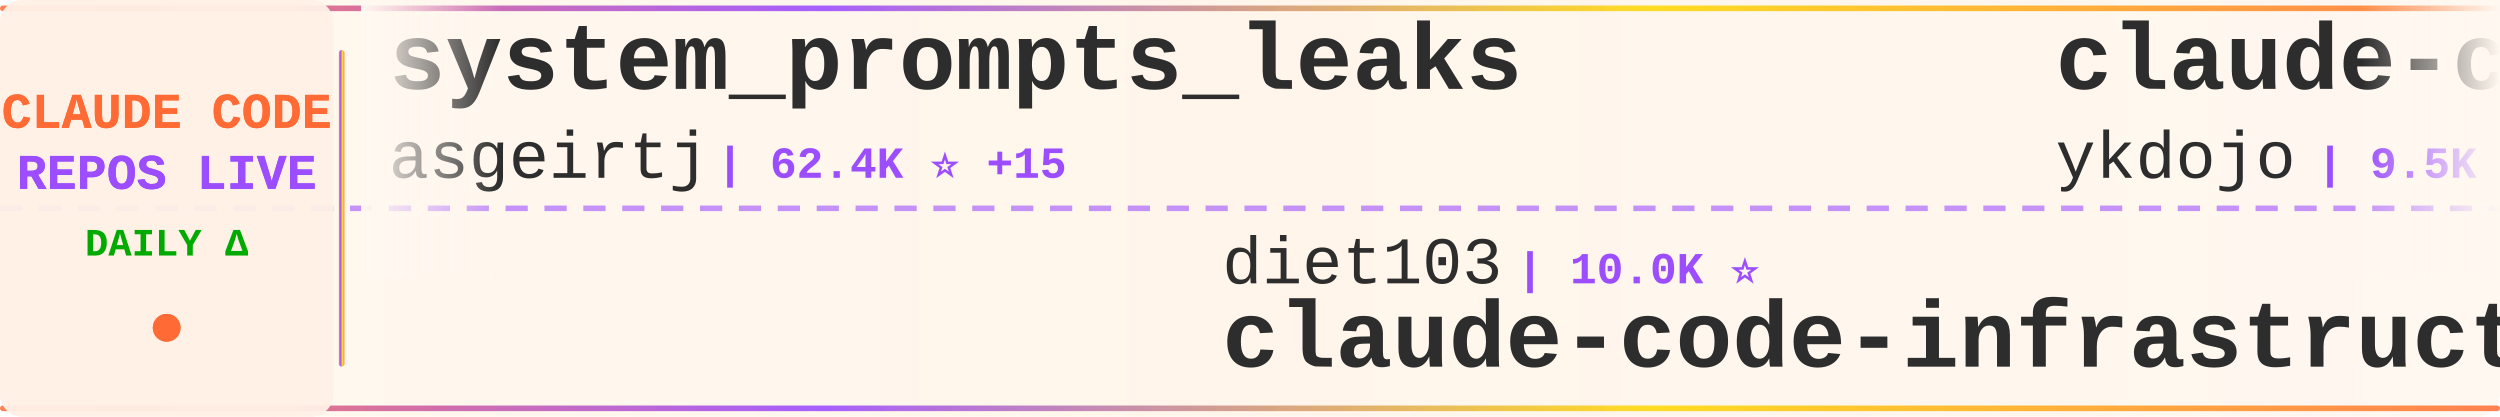
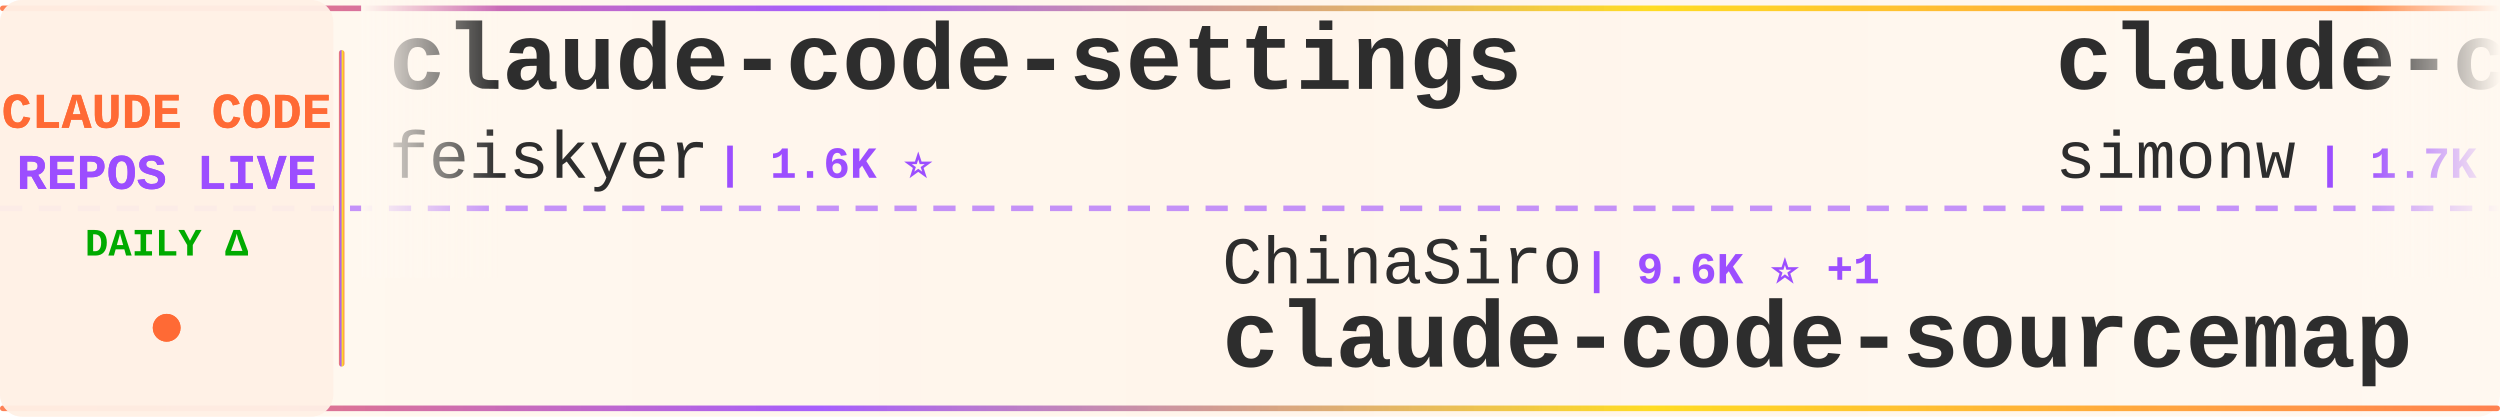
<svg xmlns="http://www.w3.org/2000/svg" width="900" height="150">
  <defs>
    <linearGradient id="tickerBg" x1="0%" y1="0%" x2="100%" y2="0%">
      <stop offset="0%" style="stop-color:#fff8f0;stop-opacity:0.98" />
      <stop offset="50%" style="stop-color:#fff5eb;stop-opacity:1" />
      <stop offset="100%" style="stop-color:#fff8f0;stop-opacity:0.98" />
    </linearGradient>
    <linearGradient id="borderGrad" x1="0%" y1="0%" x2="100%" y2="0%">
      <stop offset="0%" style="stop-color:#FF6B35;stop-opacity:0.85">
        <animate attributeName="stop-opacity" values="0.85;1;0.85" dur="2s" repeatCount="indefinite" />
      </stop>
      <stop offset="33%" style="stop-color:#9C4EFF;stop-opacity:0.9">
        <animate attributeName="stop-opacity" values="0.9;1;0.9" dur="2.2s" repeatCount="indefinite" />
      </stop>
      <stop offset="66%" style="stop-color:#FFD700;stop-opacity:0.85">
        <animate attributeName="stop-opacity" values="0.85;1;0.85" dur="1.8s" repeatCount="indefinite" />
      </stop>
      <stop offset="100%" style="stop-color:#FF6B35;stop-opacity:0.85">
        <animate attributeName="stop-opacity" values="0.85;1;0.85" dur="2s" repeatCount="indefinite" />
      </stop>
    </linearGradient>
    <filter id="textGlow">
      <feGaussianBlur stdDeviation="0.15" result="coloredBlur" />
      <feMerge>
        <feMergeNode in="coloredBlur" />
        <feMergeNode in="SourceGraphic" />
      </feMerge>
    </filter>
    <filter id="metricGlow">
      <feGaussianBlur stdDeviation="0.2" result="coloredBlur" />
      <feMerge>
        <feMergeNode in="coloredBlur" />
        <feMergeNode in="SourceGraphic" />
      </feMerge>
    </filter>
    <linearGradient id="leftFade" x1="0%" y1="0%" x2="100%" y2="0%">
      <stop offset="0%" style="stop-color:#fff8f0;stop-opacity:1" />
      <stop offset="100%" style="stop-color:#fff8f0;stop-opacity:0" />
    </linearGradient>
    <linearGradient id="rightFade" x1="0%" y1="0%" x2="100%" y2="0%">
      <stop offset="0%" style="stop-color:#fff8f0;stop-opacity:0" />
      <stop offset="100%" style="stop-color:#fff8f0;stop-opacity:1" />
    </linearGradient>
  </defs>
  <rect width="900" height="150" fill="url(#tickerBg)" rx="8" />
  <rect x="0" y="2" width="900" height="2" fill="url(#borderGrad)" rx="1" />
  <rect x="0" y="146" width="900" height="2" fill="url(#borderGrad)" rx="1" />
  <line x1="0" y1="75" x2="900" y2="75" stroke="#9C4EFF" stroke-width="2" stroke-dasharray="8 6" opacity="0.6" />
  <rect x="0" y="0" width="120" height="150" fill="#fff0e6" opacity="0.95" rx="8" />
  <text x="60" y="46" font-family="'Courier New', monospace" font-size="18" font-weight="bold" fill="#FF6B35" text-anchor="middle" filter="url(#textGlow)">
    CLAUDE CODE
  </text>
  <text x="60" y="68" font-family="'Courier New', monospace" font-size="18" font-weight="bold" fill="#9C4EFF" text-anchor="middle" filter="url(#textGlow)">
    REPOS LIVE
  </text>
  <text x="60" y="92" font-family="'Courier New', monospace" font-size="14" font-weight="bold" fill="#00aa00" text-anchor="middle">
    DAILY Δ
  </text>
  <circle cx="60" cy="118" r="5" fill="#FF6B35" filter="url(#metricGlow)">
    <animate attributeName="r" values="4;6;4" dur="1.5s" repeatCount="indefinite" />
    <animate attributeName="opacity" values="0.6;1;0.6" dur="1.5s" repeatCount="indefinite" />
  </circle>
  <rect x="122" y="18" width="2" height="114" fill="url(#borderGrad)" rx="1" />
  <clipPath id="tickerClip">
    <rect x="130" y="0" width="770" height="150" />
  </clipPath>
  <g clip-path="url(#tickerClip)">
    <g id="tickerItems">
      <animateTransform attributeName="transform" attributeType="XML" type="translate" from="0 0" to="-3000 0" dur="54s" repeatCount="indefinite" />
      <g transform="translate(0, 0)">
-         <text x="140" y="32" font-family="'Courier New', monospace" font-size="34" font-weight="bold" fill="#2d2d2d">system_prompts_leaks</text>
-         <text x="140" y="64" font-family="'Courier New', monospace" font-size="24" font-weight="normal" fill="#2d2d2d" opacity="1.0">asgeirtj</text>
-         <text x="258" y="64" font-family="'Courier New', monospace" font-size="16" font-weight="bold" fill="#9C4EFF"> | 62.4K ⭐ +15</text>
+         <text x="140" y="32" font-family="'Courier New', monospace" font-size="34" font-weight="bold" fill="#2d2d2d">claude-code-settings</text>
+         <text x="140" y="64" font-family="'Courier New', monospace" font-size="24" font-weight="normal" fill="#2d2d2d" opacity="1.0">feiskyer</text>
+         <text x="258" y="64" font-family="'Courier New', monospace" font-size="16" font-weight="bold" fill="#9C4EFF"> | 1.6K ⭐</text>
      </g>
      <g transform="translate(300, 0)">
-         <text x="140" y="102" font-family="'Courier New', monospace" font-size="24" font-weight="normal" fill="#2d2d2d" opacity="1.0">diet103</text>
-         <text x="246" y="102" font-family="'Courier New', monospace" font-size="16" font-weight="bold" fill="#9C4EFF"> | 10.0K ⭐</text>
-         <text x="140" y="132" font-family="'Courier New', monospace" font-size="34" font-weight="bold" fill="#2d2d2d">claude-code-infrastructu...</text>
+         <text x="140" y="102" font-family="'Courier New', monospace" font-size="24" font-weight="normal" fill="#2d2d2d" opacity="1.0">ChinaSiro</text>
+         <text x="270" y="102" font-family="'Courier New', monospace" font-size="16" font-weight="bold" fill="#9C4EFF"> | 9.6K ⭐ +1</text>
+         <text x="140" y="132" font-family="'Courier New', monospace" font-size="34" font-weight="bold" fill="#2d2d2d">claude-code-sourcemap</text>
      </g>
      <g transform="translate(600, 0)">
-         <text x="140" y="32" font-family="'Courier New', monospace" font-size="34" font-weight="bold" fill="#2d2d2d">claude-code-tips</text>
-         <text x="140" y="64" font-family="'Courier New', monospace" font-size="24" font-weight="normal" fill="#2d2d2d" opacity="1.0">ykdojo</text>
-         <text x="234" y="64" font-family="'Courier New', monospace" font-size="16" font-weight="bold" fill="#9C4EFF"> | 9.5K ⭐</text>
+         <text x="140" y="32" font-family="'Courier New', monospace" font-size="34" font-weight="bold" fill="#2d2d2d">claude-code-transcripts</text>
+         <text x="140" y="64" font-family="'Courier New', monospace" font-size="24" font-weight="normal" fill="#2d2d2d" opacity="1.0">simonw</text>
+         <text x="234" y="64" font-family="'Courier New', monospace" font-size="16" font-weight="bold" fill="#9C4EFF"> | 1.7K ⭐ +1</text>
      </g>
      <g transform="translate(900, 0)">
+         <text x="140" y="102" font-family="'Courier New', monospace" font-size="24" font-weight="normal" fill="#2d2d2d" opacity="1.0">nicedreamzapp</text>
+         <text x="318" y="102" font-family="'Courier New', monospace" font-size="16" font-weight="bold" fill="#9C4EFF"> | 3.1K ⭐ +5</text>
+         <text x="140" y="132" font-family="'Courier New', monospace" font-size="34" font-weight="bold" fill="#2d2d2d">claude-code-local</text>
+       </g>
+       <g transform="translate(1200, 0)">
+         <text x="140" y="32" font-family="'Courier New', monospace" font-size="34" font-weight="bold" fill="#2d2d2d">claude-code-from-scratch</text>
+         <text x="140" y="64" font-family="'Courier New', monospace" font-size="24" font-weight="normal" fill="#2d2d2d" opacity="1.0">Windy3f3f3f3f</text>
+         <text x="318" y="64" font-family="'Courier New', monospace" font-size="16" font-weight="bold" fill="#9C4EFF"> | 2.5K ⭐ +1</text>
+       </g>
+       <g transform="translate(1500, 0)">
        <text x="140" y="102" font-family="'Courier New', monospace" font-size="24" font-weight="normal" fill="#2d2d2d" opacity="1.0">luyao618</text>
        <text x="258" y="102" font-family="'Courier New', monospace" font-size="16" font-weight="bold" fill="#9C4EFF"> | 1.6K ⭐ +1</text>
        <text x="140" y="132" font-family="'Courier New', monospace" font-size="34" font-weight="bold" fill="#2d2d2d">Claude-Code-Source-Study</text>
      </g>
-       <g transform="translate(1200, 0)">
-         <text x="140" y="32" font-family="'Courier New', monospace" font-size="34" font-weight="bold" fill="#2d2d2d">claude-code-my-workflow</text>
-         <text x="140" y="64" font-family="'Courier New', monospace" font-size="24" font-weight="normal" fill="#2d2d2d" opacity="1.0">pedrohcgs</text>
-         <text x="270" y="64" font-family="'Courier New', monospace" font-size="16" font-weight="bold" fill="#9C4EFF"> | 1.4K ⭐</text>
-       </g>
-       <g transform="translate(1500, 0)">
-         <text x="140" y="102" font-family="'Courier New', monospace" font-size="24" font-weight="normal" fill="#2d2d2d" opacity="1.0">ding113</text>
-         <text x="246" y="102" font-family="'Courier New', monospace" font-size="16" font-weight="bold" fill="#9C4EFF"> | 3.3K ⭐</text>
-         <text x="140" y="132" font-family="'Courier New', monospace" font-size="34" font-weight="bold" fill="#2d2d2d">claude-code-hub</text>
-       </g>
      <g transform="translate(1800, 0)">
-         <text x="140" y="32" font-family="'Courier New', monospace" font-size="34" font-weight="bold" fill="#2d2d2d">arcads-claude-code</text>
-         <text x="140" y="64" font-family="'Courier New', monospace" font-size="24" font-weight="normal" fill="#2d2d2d" opacity="1.0">krusemediallc</text>
-         <text x="318" y="64" font-family="'Courier New', monospace" font-size="16" font-weight="bold" fill="#9C4EFF"> | 1.1K ⭐</text>
+         <text x="140" y="32" font-family="'Courier New', monospace" font-size="34" font-weight="bold" fill="#2d2d2d">claude-code-plugins-plus...</text>
+         <text x="140" y="64" font-family="'Courier New', monospace" font-size="24" font-weight="normal" fill="#2d2d2d" opacity="1.0">jeremylongshore</text>
+         <text x="342" y="64" font-family="'Courier New', monospace" font-size="16" font-weight="bold" fill="#9C4EFF"> | 2.6K ⭐ +1</text>
      </g>
      <g transform="translate(2100, 0)">
-         <text x="140" y="102" font-family="'Courier New', monospace" font-size="24" font-weight="normal" fill="#2d2d2d" opacity="1.0">ChrisWiles</text>
-         <text x="282" y="102" font-family="'Courier New', monospace" font-size="16" font-weight="bold" fill="#9C4EFF"> | 6.0K ⭐</text>
-         <text x="140" y="132" font-family="'Courier New', monospace" font-size="34" font-weight="bold" fill="#2d2d2d">claude-code-showcase</text>
+         <text x="140" y="102" font-family="'Courier New', monospace" font-size="24" font-weight="normal" fill="#2d2d2d" opacity="1.0">shareAI-lab</text>
+         <text x="294" y="102" font-family="'Courier New', monospace" font-size="16" font-weight="bold" fill="#9C4EFF"> | 73.3K ⭐ +9</text>
+         <text x="140" y="132" font-family="'Courier New', monospace" font-size="34" font-weight="bold" fill="#2d2d2d">learn-claude-code</text>
      </g>
      <g transform="translate(2400, 0)">
-         <text x="140" y="32" font-family="'Courier New', monospace" font-size="34" font-weight="bold" fill="#2d2d2d">awesome-claude-code-suba...</text>
-         <text x="140" y="64" font-family="'Courier New', monospace" font-size="24" font-weight="normal" fill="#2d2d2d" opacity="1.0">VoltAgent</text>
-         <text x="270" y="64" font-family="'Courier New', monospace" font-size="16" font-weight="bold" fill="#9C4EFF"> | 24.0K ⭐ +3</text>
+         <text x="140" y="32" font-family="'Courier New', monospace" font-size="34" font-weight="bold" fill="#2d2d2d">claude-code-base-action</text>
+         <text x="140" y="64" font-family="'Courier New', monospace" font-size="24" font-weight="normal" fill="#2d2d2d" opacity="1.0">anthropics</text>
+         <text x="282" y="64" font-family="'Courier New', monospace" font-size="16" font-weight="bold" fill="#9C4EFF"> | 938 ⭐ +1</text>
      </g>
      <g transform="translate(2700, 0)">
-         <text x="140" y="102" font-family="'Courier New', monospace" font-size="24" font-weight="normal" fill="#2d2d2d" opacity="1.0">guanshan</text>
-         <text x="258" y="102" font-family="'Courier New', monospace" font-size="16" font-weight="bold" fill="#9C4EFF"> | 61 ⭐</text>
-         <text x="140" y="132" font-family="'Courier New', monospace" font-size="34" font-weight="bold" fill="#2d2d2d">ClaudeCode</text>
+         <text x="140" y="102" font-family="'Courier New', monospace" font-size="24" font-weight="normal" fill="#2d2d2d" opacity="1.0">multica-ai</text>
+         <text x="282" y="102" font-family="'Courier New', monospace" font-size="16" font-weight="bold" fill="#9C4EFF"> | 199.9K ⭐ +37</text>
+         <text x="140" y="132" font-family="'Courier New', monospace" font-size="34" font-weight="bold" fill="#2d2d2d">andrej-karpathy-skills</text>
      </g>
      <g transform="translate(3000, 0)">
-         <text x="140" y="32" font-family="'Courier New', monospace" font-size="34" font-weight="bold" fill="#2d2d2d">system_prompts_leaks</text>
-         <text x="140" y="64" font-family="'Courier New', monospace" font-size="24" font-weight="normal" fill="#2d2d2d" opacity="1.0">asgeirtj</text>
-         <text x="258" y="64" font-family="'Courier New', monospace" font-size="16" font-weight="bold" fill="#9C4EFF"> | 62.4K ⭐ +15</text>
+         <text x="140" y="32" font-family="'Courier New', monospace" font-size="34" font-weight="bold" fill="#2d2d2d">claude-code-settings</text>
+         <text x="140" y="64" font-family="'Courier New', monospace" font-size="24" font-weight="normal" fill="#2d2d2d" opacity="1.0">feiskyer</text>
+         <text x="258" y="64" font-family="'Courier New', monospace" font-size="16" font-weight="bold" fill="#9C4EFF"> | 1.6K ⭐</text>
      </g>
      <g transform="translate(3300, 0)">
-         <text x="140" y="102" font-family="'Courier New', monospace" font-size="24" font-weight="normal" fill="#2d2d2d" opacity="1.0">diet103</text>
-         <text x="246" y="102" font-family="'Courier New', monospace" font-size="16" font-weight="bold" fill="#9C4EFF"> | 10.0K ⭐</text>
-         <text x="140" y="132" font-family="'Courier New', monospace" font-size="34" font-weight="bold" fill="#2d2d2d">claude-code-infrastructu...</text>
+         <text x="140" y="102" font-family="'Courier New', monospace" font-size="24" font-weight="normal" fill="#2d2d2d" opacity="1.0">ChinaSiro</text>
+         <text x="270" y="102" font-family="'Courier New', monospace" font-size="16" font-weight="bold" fill="#9C4EFF"> | 9.6K ⭐ +1</text>
+         <text x="140" y="132" font-family="'Courier New', monospace" font-size="34" font-weight="bold" fill="#2d2d2d">claude-code-sourcemap</text>
      </g>
      <g transform="translate(3600, 0)">
-         <text x="140" y="32" font-family="'Courier New', monospace" font-size="34" font-weight="bold" fill="#2d2d2d">claude-code-tips</text>
-         <text x="140" y="64" font-family="'Courier New', monospace" font-size="24" font-weight="normal" fill="#2d2d2d" opacity="1.0">ykdojo</text>
-         <text x="234" y="64" font-family="'Courier New', monospace" font-size="16" font-weight="bold" fill="#9C4EFF"> | 9.5K ⭐</text>
+         <text x="140" y="32" font-family="'Courier New', monospace" font-size="34" font-weight="bold" fill="#2d2d2d">claude-code-transcripts</text>
+         <text x="140" y="64" font-family="'Courier New', monospace" font-size="24" font-weight="normal" fill="#2d2d2d" opacity="1.0">simonw</text>
+         <text x="234" y="64" font-family="'Courier New', monospace" font-size="16" font-weight="bold" fill="#9C4EFF"> | 1.7K ⭐ +1</text>
      </g>
      <g transform="translate(3900, 0)">
-         <text x="140" y="102" font-family="'Courier New', monospace" font-size="24" font-weight="normal" fill="#2d2d2d" opacity="1.0">luyao618</text>
-         <text x="258" y="102" font-family="'Courier New', monospace" font-size="16" font-weight="bold" fill="#9C4EFF"> | 1.6K ⭐ +1</text>
-         <text x="140" y="132" font-family="'Courier New', monospace" font-size="34" font-weight="bold" fill="#2d2d2d">Claude-Code-Source-Study</text>
+         <text x="140" y="102" font-family="'Courier New', monospace" font-size="24" font-weight="normal" fill="#2d2d2d" opacity="1.0">nicedreamzapp</text>
+         <text x="318" y="102" font-family="'Courier New', monospace" font-size="16" font-weight="bold" fill="#9C4EFF"> | 3.1K ⭐ +5</text>
+         <text x="140" y="132" font-family="'Courier New', monospace" font-size="34" font-weight="bold" fill="#2d2d2d">claude-code-local</text>
      </g>
    </g>
  </g>
  <rect x="130" y="0" width="50" height="100" fill="url(#leftFade)" />
  <rect x="850" y="0" width="50" height="100" fill="url(#rightFade)" />
</svg>
